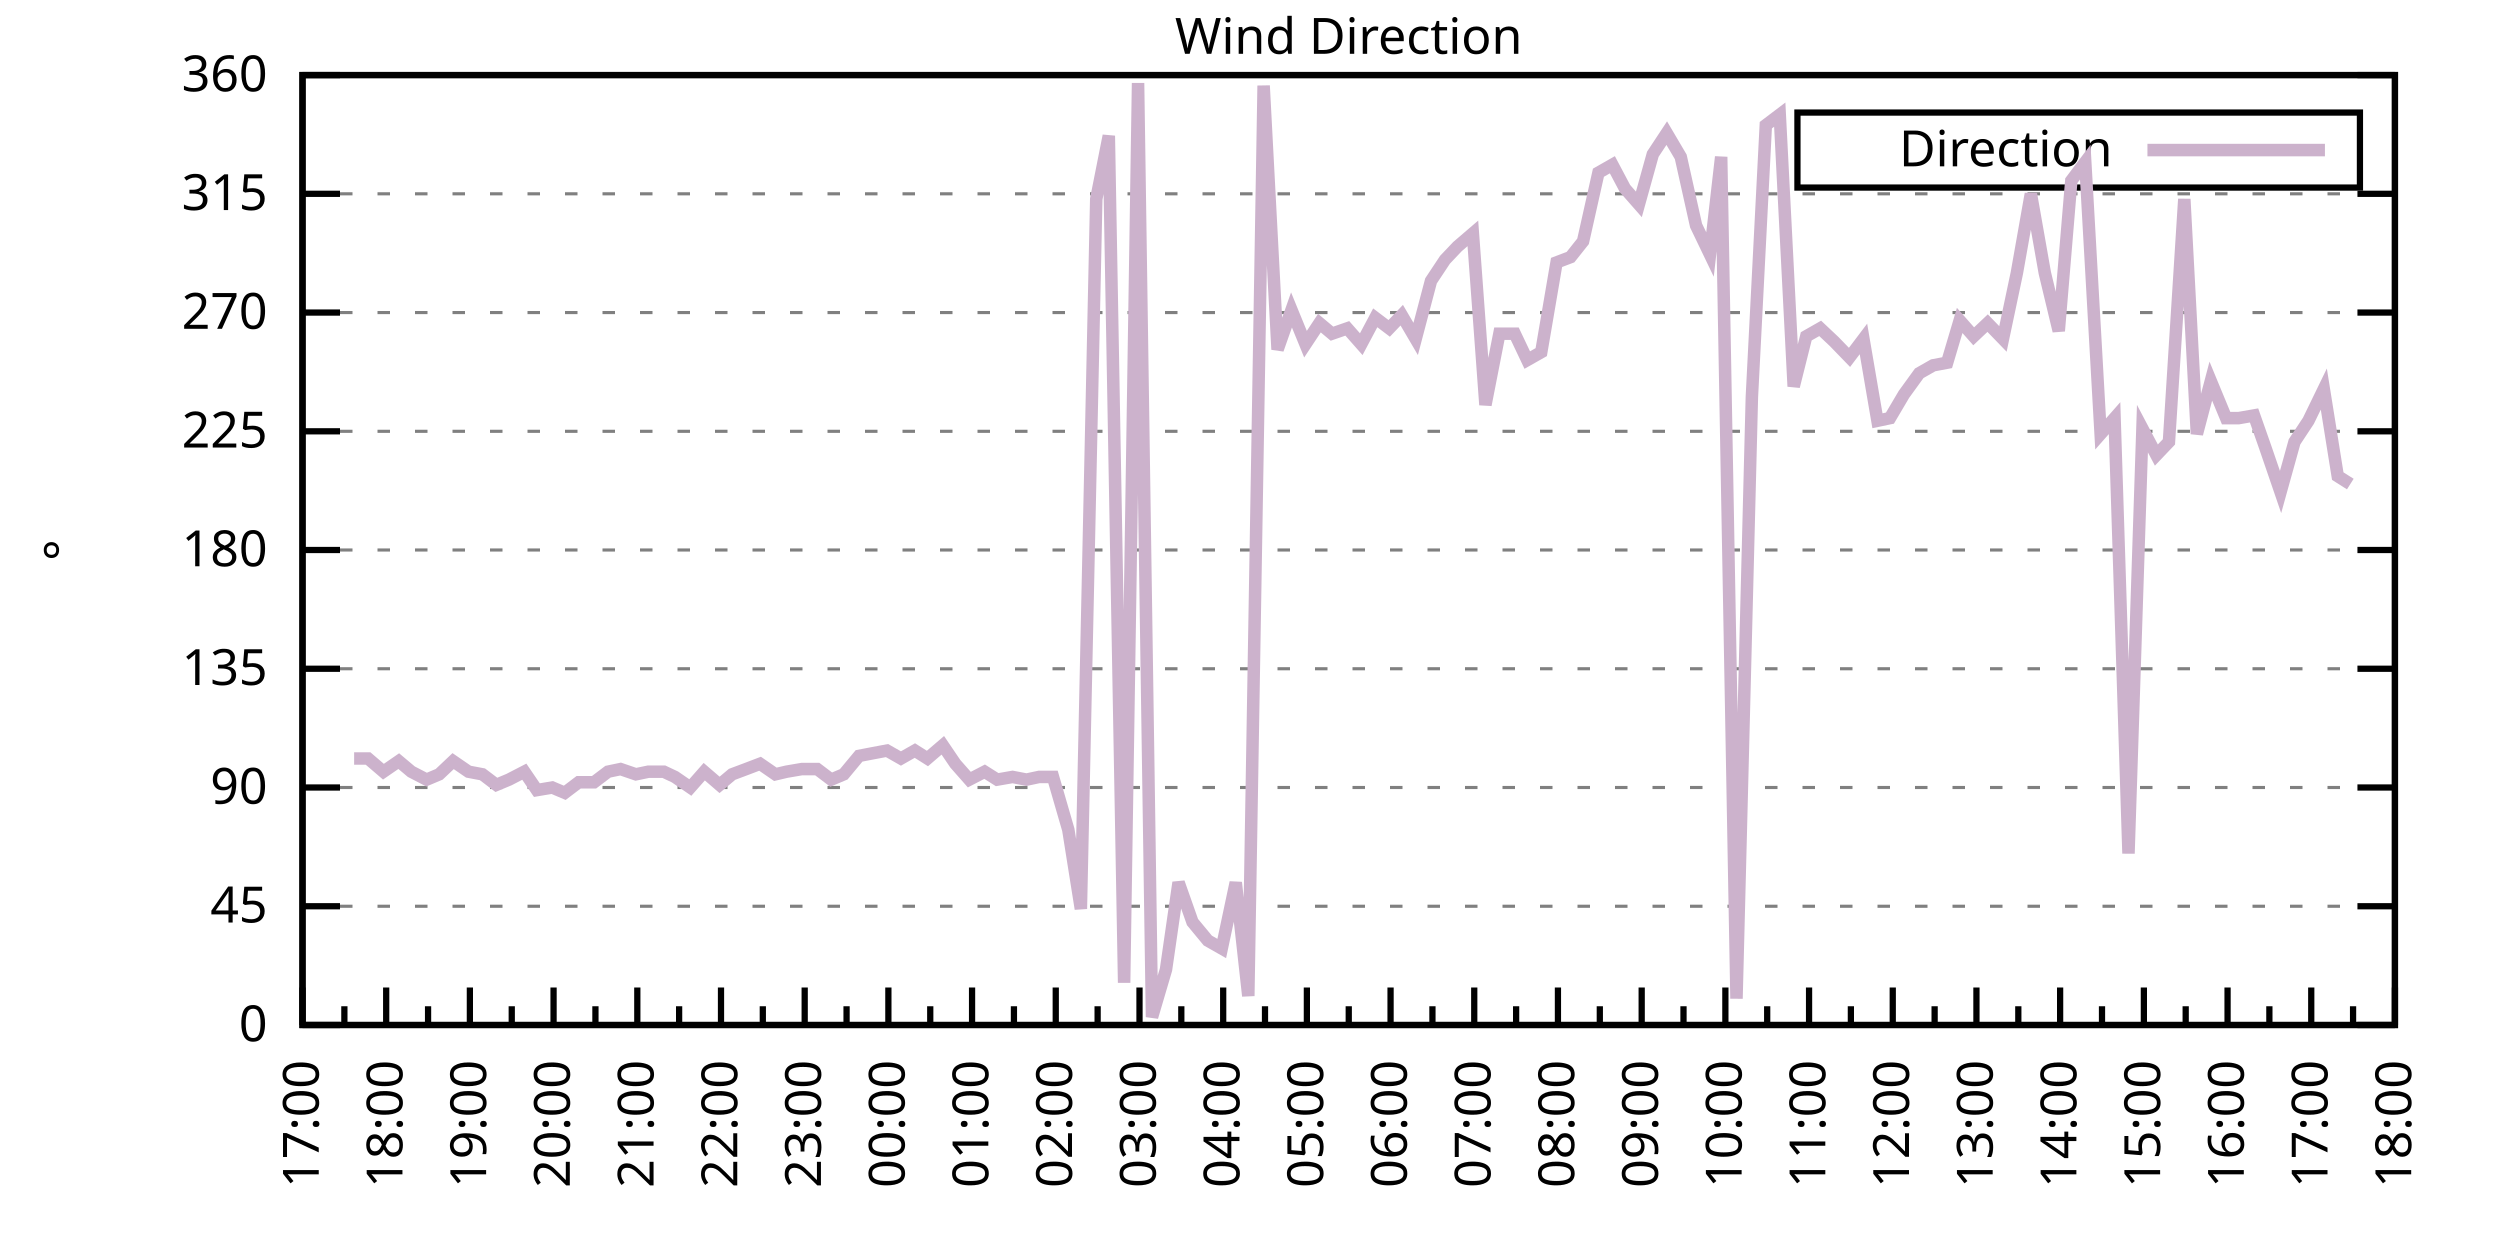
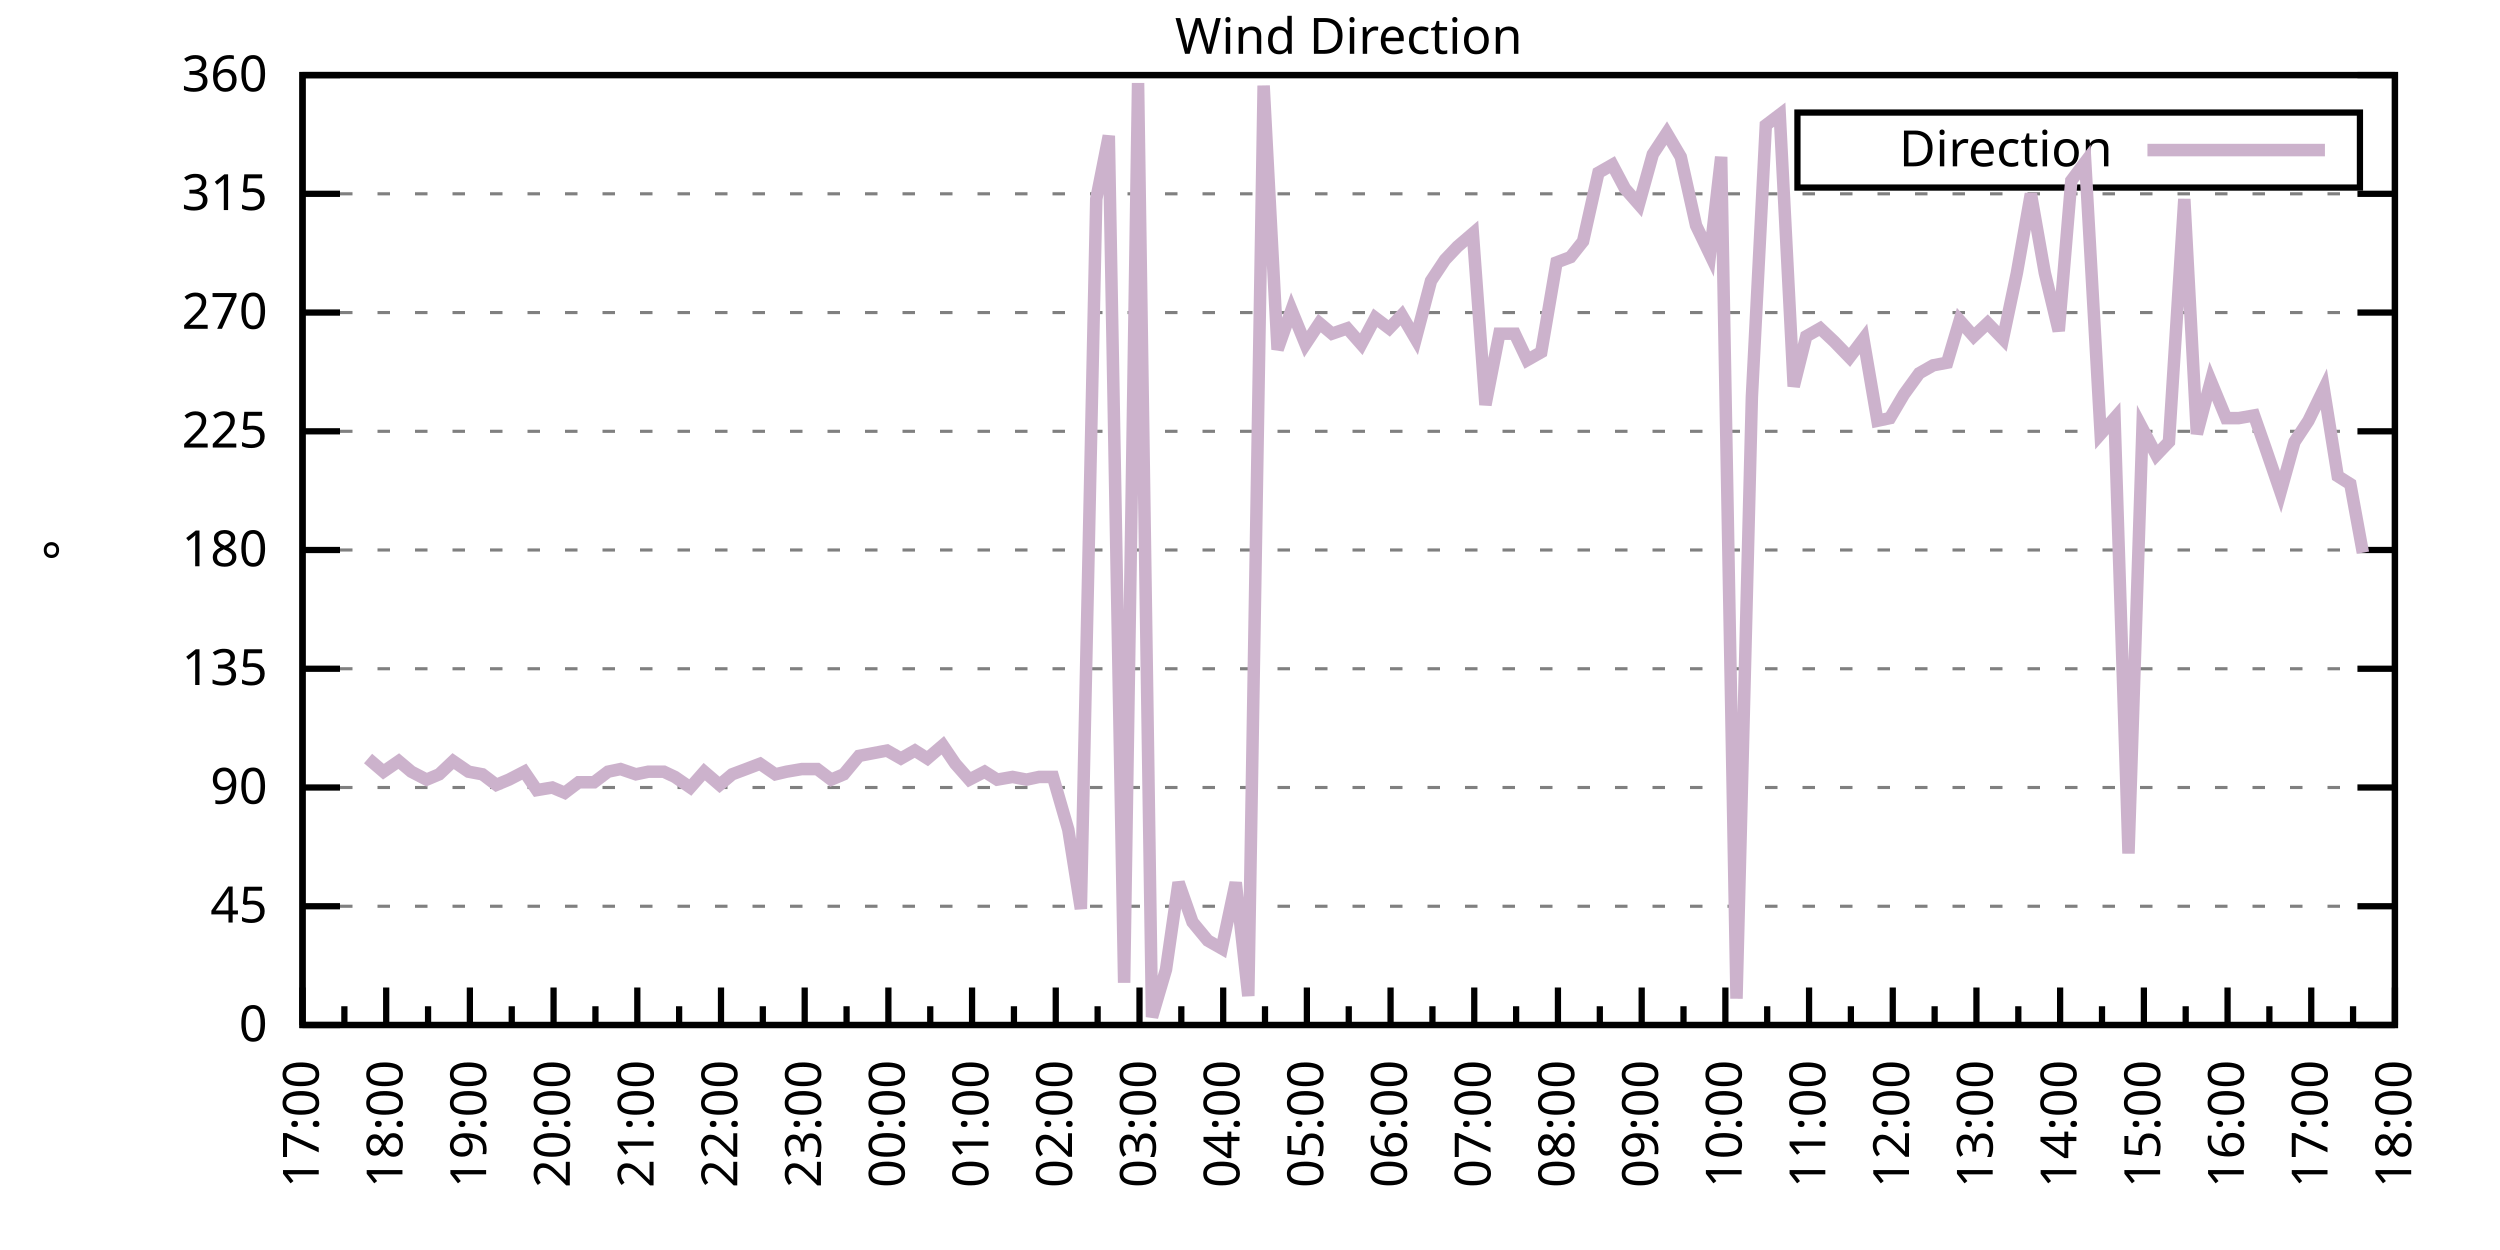
<svg xmlns="http://www.w3.org/2000/svg" xmlns:xlink="http://www.w3.org/1999/xlink" width="400" height="200" viewBox="0 0 400 200">
  <g id="gnuplot_canvas">
    <rect x="0" y="0" width="400" height="200" fill="none" />
    <defs>
      <circle id="gpDot" r="0.5" stroke-width="0.5" stroke="currentColor" />
      <path id="gpPt0" stroke-width="0.333" stroke="currentColor" d="M-1,0 h2 M0,-1 v2" />
      <path id="gpPt1" stroke-width="0.333" stroke="currentColor" d="M-1,-1 L1,1 M1,-1 L-1,1" />
      <path id="gpPt2" stroke-width="0.333" stroke="currentColor" d="M-1,0 L1,0 M0,-1 L0,1 M-1,-1 L1,1 M-1,1 L1,-1" />
      <rect id="gpPt3" stroke-width="0.333" stroke="currentColor" x="-1" y="-1" width="2" height="2" />
      <rect id="gpPt4" stroke-width="0.333" stroke="currentColor" fill="currentColor" x="-1" y="-1" width="2" height="2" />
      <circle id="gpPt5" stroke-width="0.333" stroke="currentColor" cx="0" cy="0" r="1" />
      <use xlink:href="#gpPt5" id="gpPt6" fill="currentColor" stroke="none" />
      <path id="gpPt7" stroke-width="0.333" stroke="currentColor" d="M0,-1.33 L-1.33,0.67 L1.33,0.67 z" />
      <use xlink:href="#gpPt7" id="gpPt8" fill="currentColor" stroke="none" />
      <use xlink:href="#gpPt7" id="gpPt9" stroke="currentColor" transform="rotate(180)" />
      <use xlink:href="#gpPt9" id="gpPt10" fill="currentColor" stroke="none" />
      <use xlink:href="#gpPt3" id="gpPt11" stroke="currentColor" transform="rotate(45)" />
      <use xlink:href="#gpPt11" id="gpPt12" fill="currentColor" stroke="none" />
      <path id="gpPt13" stroke-width="0.333" stroke="currentColor" d="M0,1.330 L1.265,0.411 L0.782,-1.067 L-0.782,-1.076 L-1.265,0.411 z" />
      <use xlink:href="#gpPt13" id="gpPt14" fill="currentColor" stroke="none" />
      <filter id="textbox" filterUnits="objectBoundingBox" x="0" y="0" height="1" width="1">
        <feFlood flood-color="white" flood-opacity="1" result="bgnd" />
        <feComposite in="SourceGraphic" in2="bgnd" operator="atop" />
      </filter>
      <filter id="greybox" filterUnits="objectBoundingBox" x="0" y="0" height="1" width="1">
        <feFlood flood-color="lightgrey" flood-opacity="1" result="grey" />
        <feComposite in="SourceGraphic" in2="grey" operator="atop" />
      </filter>
    </defs>
    <g fill="none" color="white" stroke="currentColor" stroke-width="1.00" stroke-linecap="butt" stroke-linejoin="miter">
</g>
    <g fill="none" color="black" stroke="currentColor" stroke-width="1.00" stroke-linecap="butt" stroke-linejoin="miter">
      <g stroke="none" shape-rendering="crispEdges">
        <polygon fill="rgb(255, 255, 255)" points="48.40,164.00 383.18,164.00 383.18,12.02 48.40,12.02 " />
      </g>
    </g>
    <g fill="none" color="black" stroke="currentColor" stroke-width="1.00" stroke-linecap="butt" stroke-linejoin="miter">
</g>
    <g fill="none" color="black" stroke="black" stroke-width="0.50" stroke-linecap="butt" stroke-linejoin="miter">
</g>
    <g fill="none" color="gray" stroke="currentColor" stroke-width="0.50" stroke-linecap="butt" stroke-linejoin="miter">
      <path stroke="gray" stroke-dasharray="2,4" class="gridline" d="M48.40,164.00 L383.19,164.00  " />
    </g>
    <g fill="none" color="gray" stroke="gray" stroke-width="1.00" stroke-linecap="butt" stroke-linejoin="miter">
</g>
    <g fill="none" color="black" stroke="currentColor" stroke-width="1.00" stroke-linecap="butt" stroke-linejoin="miter">
      <path stroke="black" d="M48.40,164.00 L54.40,164.00 M383.19,164.00 L377.19,164.00  " />
      <g transform="translate(42.80,166.60)" stroke="none" fill="black" font-family="Sans" font-size="8.00" text-anchor="end">
        <text>
          <tspan font-family="Sans"> 0</tspan>
        </text>
      </g>
    </g>
    <g fill="none" color="black" stroke="currentColor" stroke-width="1.00" stroke-linecap="butt" stroke-linejoin="miter">
</g>
    <g fill="none" color="black" stroke="black" stroke-width="0.50" stroke-linecap="butt" stroke-linejoin="miter">
</g>
    <g fill="none" color="gray" stroke="currentColor" stroke-width="0.50" stroke-linecap="butt" stroke-linejoin="miter">
      <path stroke="gray" stroke-dasharray="2,4" class="gridline" d="M48.40,145.00 L383.19,145.00  " />
    </g>
    <g fill="none" color="gray" stroke="gray" stroke-width="1.00" stroke-linecap="butt" stroke-linejoin="miter">
</g>
    <g fill="none" color="black" stroke="currentColor" stroke-width="1.00" stroke-linecap="butt" stroke-linejoin="miter">
      <path stroke="black" d="M48.40,145.00 L54.40,145.00 M383.19,145.00 L377.19,145.00  " />
      <g transform="translate(42.80,147.60)" stroke="none" fill="black" font-family="Sans" font-size="8.00" text-anchor="end">
        <text>
          <tspan font-family="Sans"> 45</tspan>
        </text>
      </g>
    </g>
    <g fill="none" color="black" stroke="currentColor" stroke-width="1.00" stroke-linecap="butt" stroke-linejoin="miter">
</g>
    <g fill="none" color="black" stroke="black" stroke-width="0.50" stroke-linecap="butt" stroke-linejoin="miter">
</g>
    <g fill="none" color="gray" stroke="currentColor" stroke-width="0.50" stroke-linecap="butt" stroke-linejoin="miter">
      <path stroke="gray" stroke-dasharray="2,4" class="gridline" d="M48.40,126.00 L383.19,126.00  " />
    </g>
    <g fill="none" color="gray" stroke="gray" stroke-width="1.00" stroke-linecap="butt" stroke-linejoin="miter">
</g>
    <g fill="none" color="black" stroke="currentColor" stroke-width="1.00" stroke-linecap="butt" stroke-linejoin="miter">
      <path stroke="black" d="M48.40,126.00 L54.40,126.00 M383.19,126.00 L377.19,126.00  " />
      <g transform="translate(42.80,128.60)" stroke="none" fill="black" font-family="Sans" font-size="8.00" text-anchor="end">
        <text>
          <tspan font-family="Sans"> 90</tspan>
        </text>
      </g>
    </g>
    <g fill="none" color="black" stroke="currentColor" stroke-width="1.00" stroke-linecap="butt" stroke-linejoin="miter">
</g>
    <g fill="none" color="black" stroke="black" stroke-width="0.50" stroke-linecap="butt" stroke-linejoin="miter">
</g>
    <g fill="none" color="gray" stroke="currentColor" stroke-width="0.50" stroke-linecap="butt" stroke-linejoin="miter">
      <path stroke="gray" stroke-dasharray="2,4" class="gridline" d="M48.40,107.00 L383.19,107.00  " />
    </g>
    <g fill="none" color="gray" stroke="gray" stroke-width="1.00" stroke-linecap="butt" stroke-linejoin="miter">
</g>
    <g fill="none" color="black" stroke="currentColor" stroke-width="1.00" stroke-linecap="butt" stroke-linejoin="miter">
      <path stroke="black" d="M48.40,107.00 L54.40,107.00 M383.19,107.00 L377.19,107.00  " />
      <g transform="translate(42.80,109.60)" stroke="none" fill="black" font-family="Sans" font-size="8.00" text-anchor="end">
        <text>
          <tspan font-family="Sans"> 135</tspan>
        </text>
      </g>
    </g>
    <g fill="none" color="black" stroke="currentColor" stroke-width="1.00" stroke-linecap="butt" stroke-linejoin="miter">
</g>
    <g fill="none" color="black" stroke="black" stroke-width="0.50" stroke-linecap="butt" stroke-linejoin="miter">
</g>
    <g fill="none" color="gray" stroke="currentColor" stroke-width="0.50" stroke-linecap="butt" stroke-linejoin="miter">
      <path stroke="gray" stroke-dasharray="2,4" class="gridline" d="M48.40,88.00 L383.19,88.00  " />
    </g>
    <g fill="none" color="gray" stroke="gray" stroke-width="1.00" stroke-linecap="butt" stroke-linejoin="miter">
</g>
    <g fill="none" color="black" stroke="currentColor" stroke-width="1.00" stroke-linecap="butt" stroke-linejoin="miter">
      <path stroke="black" d="M48.40,88.00 L54.40,88.00 M383.19,88.00 L377.19,88.00  " />
      <g transform="translate(42.80,90.60)" stroke="none" fill="black" font-family="Sans" font-size="8.00" text-anchor="end">
        <text>
          <tspan font-family="Sans"> 180</tspan>
        </text>
      </g>
    </g>
    <g fill="none" color="black" stroke="currentColor" stroke-width="1.00" stroke-linecap="butt" stroke-linejoin="miter">
</g>
    <g fill="none" color="black" stroke="black" stroke-width="0.50" stroke-linecap="butt" stroke-linejoin="miter">
</g>
    <g fill="none" color="gray" stroke="currentColor" stroke-width="0.50" stroke-linecap="butt" stroke-linejoin="miter">
      <path stroke="gray" stroke-dasharray="2,4" class="gridline" d="M48.40,69.01 L383.19,69.01  " />
    </g>
    <g fill="none" color="gray" stroke="gray" stroke-width="1.00" stroke-linecap="butt" stroke-linejoin="miter">
</g>
    <g fill="none" color="black" stroke="currentColor" stroke-width="1.00" stroke-linecap="butt" stroke-linejoin="miter">
      <path stroke="black" d="M48.40,69.01 L54.40,69.01 M383.19,69.01 L377.19,69.01  " />
      <g transform="translate(42.80,71.61)" stroke="none" fill="black" font-family="Sans" font-size="8.00" text-anchor="end">
        <text>
          <tspan font-family="Sans"> 225</tspan>
        </text>
      </g>
    </g>
    <g fill="none" color="black" stroke="currentColor" stroke-width="1.00" stroke-linecap="butt" stroke-linejoin="miter">
</g>
    <g fill="none" color="black" stroke="black" stroke-width="0.50" stroke-linecap="butt" stroke-linejoin="miter">
</g>
    <g fill="none" color="gray" stroke="currentColor" stroke-width="0.50" stroke-linecap="butt" stroke-linejoin="miter">
      <path stroke="gray" stroke-dasharray="2,4" class="gridline" d="M48.40,50.01 L383.19,50.01  " />
    </g>
    <g fill="none" color="gray" stroke="gray" stroke-width="1.00" stroke-linecap="butt" stroke-linejoin="miter">
</g>
    <g fill="none" color="black" stroke="currentColor" stroke-width="1.00" stroke-linecap="butt" stroke-linejoin="miter">
      <path stroke="black" d="M48.40,50.01 L54.40,50.01 M383.19,50.01 L377.19,50.01  " />
      <g transform="translate(42.80,52.61)" stroke="none" fill="black" font-family="Sans" font-size="8.00" text-anchor="end">
        <text>
          <tspan font-family="Sans"> 270</tspan>
        </text>
      </g>
    </g>
    <g fill="none" color="black" stroke="currentColor" stroke-width="1.00" stroke-linecap="butt" stroke-linejoin="miter">
</g>
    <g fill="none" color="black" stroke="black" stroke-width="0.50" stroke-linecap="butt" stroke-linejoin="miter">
</g>
    <g fill="none" color="gray" stroke="currentColor" stroke-width="0.50" stroke-linecap="butt" stroke-linejoin="miter">
      <path stroke="gray" stroke-dasharray="2,4" class="gridline" d="M48.40,31.01 L383.19,31.01  " />
    </g>
    <g fill="none" color="gray" stroke="gray" stroke-width="1.00" stroke-linecap="butt" stroke-linejoin="miter">
</g>
    <g fill="none" color="black" stroke="currentColor" stroke-width="1.00" stroke-linecap="butt" stroke-linejoin="miter">
      <path stroke="black" d="M48.40,31.01 L54.40,31.01 M383.19,31.01 L377.19,31.01  " />
      <g transform="translate(42.80,33.61)" stroke="none" fill="black" font-family="Sans" font-size="8.00" text-anchor="end">
        <text>
          <tspan font-family="Sans"> 315</tspan>
        </text>
      </g>
    </g>
    <g fill="none" color="black" stroke="currentColor" stroke-width="1.00" stroke-linecap="butt" stroke-linejoin="miter">
</g>
    <g fill="none" color="black" stroke="black" stroke-width="0.50" stroke-linecap="butt" stroke-linejoin="miter">
</g>
    <g fill="none" color="gray" stroke="currentColor" stroke-width="0.50" stroke-linecap="butt" stroke-linejoin="miter">
      <path stroke="gray" stroke-dasharray="2,4" class="gridline" d="M48.40,12.01 L383.19,12.01  " />
    </g>
    <g fill="none" color="gray" stroke="gray" stroke-width="1.00" stroke-linecap="butt" stroke-linejoin="miter">
</g>
    <g fill="none" color="black" stroke="currentColor" stroke-width="1.00" stroke-linecap="butt" stroke-linejoin="miter">
      <path stroke="black" d="M48.40,12.01 L54.40,12.01 M383.19,12.01 L377.19,12.01  " />
      <g transform="translate(42.80,14.61)" stroke="none" fill="black" font-family="Sans" font-size="8.00" text-anchor="end">
        <text>
          <tspan font-family="Sans"> 360</tspan>
        </text>
      </g>
    </g>
    <g fill="none" color="black" stroke="currentColor" stroke-width="1.00" stroke-linecap="butt" stroke-linejoin="miter">
      <path stroke="black" d="M48.40,164.00 L48.40,158.00  " />
      <g transform="translate(51.00,169.60) rotate(270)" stroke="none" fill="black" font-family="Sans" font-size="8.00" text-anchor="end">
        <text>
          <tspan font-family="Sans">17:00</tspan>
        </text>
      </g>
    </g>
    <g fill="none" color="black" stroke="currentColor" stroke-width="1.00" stroke-linecap="butt" stroke-linejoin="miter">
      <path stroke="black" d="M55.10,164.00 L55.10,161.00 M61.79,164.00 L61.79,158.00  " />
      <g transform="translate(64.39,169.60) rotate(270)" stroke="none" fill="black" font-family="Sans" font-size="8.00" text-anchor="end">
        <text>
          <tspan font-family="Sans">18:00</tspan>
        </text>
      </g>
    </g>
    <g fill="none" color="black" stroke="currentColor" stroke-width="1.00" stroke-linecap="butt" stroke-linejoin="miter">
      <path stroke="black" d="M68.49,164.00 L68.49,161.00 M75.18,164.00 L75.18,158.00  " />
      <g transform="translate(77.78,169.60) rotate(270)" stroke="none" fill="black" font-family="Sans" font-size="8.00" text-anchor="end">
        <text>
          <tspan font-family="Sans">19:00</tspan>
        </text>
      </g>
    </g>
    <g fill="none" color="black" stroke="currentColor" stroke-width="1.00" stroke-linecap="butt" stroke-linejoin="miter">
      <path stroke="black" d="M81.88,164.00 L81.88,161.00 M88.57,164.00 L88.57,158.00  " />
      <g transform="translate(91.17,169.60) rotate(270)" stroke="none" fill="black" font-family="Sans" font-size="8.00" text-anchor="end">
        <text>
          <tspan font-family="Sans">20:00</tspan>
        </text>
      </g>
    </g>
    <g fill="none" color="black" stroke="currentColor" stroke-width="1.00" stroke-linecap="butt" stroke-linejoin="miter">
      <path stroke="black" d="M95.27,164.00 L95.27,161.00 M101.97,164.00 L101.97,158.00  " />
      <g transform="translate(104.57,169.60) rotate(270)" stroke="none" fill="black" font-family="Sans" font-size="8.00" text-anchor="end">
        <text>
          <tspan font-family="Sans">21:00</tspan>
        </text>
      </g>
    </g>
    <g fill="none" color="black" stroke="currentColor" stroke-width="1.00" stroke-linecap="butt" stroke-linejoin="miter">
      <path stroke="black" d="M108.66,164.00 L108.66,161.00 M115.36,164.00 L115.36,158.00  " />
      <g transform="translate(117.96,169.60) rotate(270)" stroke="none" fill="black" font-family="Sans" font-size="8.00" text-anchor="end">
        <text>
          <tspan font-family="Sans">22:00</tspan>
        </text>
      </g>
    </g>
    <g fill="none" color="black" stroke="currentColor" stroke-width="1.00" stroke-linecap="butt" stroke-linejoin="miter">
      <path stroke="black" d="M122.05,164.00 L122.05,161.00 M128.75,164.00 L128.75,158.00  " />
      <g transform="translate(131.35,169.60) rotate(270)" stroke="none" fill="black" font-family="Sans" font-size="8.00" text-anchor="end">
        <text>
          <tspan font-family="Sans">23:00</tspan>
        </text>
      </g>
    </g>
    <g fill="none" color="black" stroke="currentColor" stroke-width="1.00" stroke-linecap="butt" stroke-linejoin="miter">
      <path stroke="black" d="M135.45,164.00 L135.45,161.00 M142.14,164.00 L142.14,158.00  " />
      <g transform="translate(144.74,169.60) rotate(270)" stroke="none" fill="black" font-family="Sans" font-size="8.00" text-anchor="end">
        <text>
          <tspan font-family="Sans">00:00</tspan>
        </text>
      </g>
    </g>
    <g fill="none" color="black" stroke="currentColor" stroke-width="1.00" stroke-linecap="butt" stroke-linejoin="miter">
      <path stroke="black" d="M148.84,164.00 L148.84,161.00 M155.53,164.00 L155.53,158.00  " />
      <g transform="translate(158.13,169.60) rotate(270)" stroke="none" fill="black" font-family="Sans" font-size="8.00" text-anchor="end">
        <text>
          <tspan font-family="Sans">01:00</tspan>
        </text>
      </g>
    </g>
    <g fill="none" color="black" stroke="currentColor" stroke-width="1.00" stroke-linecap="butt" stroke-linejoin="miter">
      <path stroke="black" d="M162.23,164.00 L162.23,161.00 M168.92,164.00 L168.92,158.00  " />
      <g transform="translate(171.52,169.60) rotate(270)" stroke="none" fill="black" font-family="Sans" font-size="8.00" text-anchor="end">
        <text>
          <tspan font-family="Sans">02:00</tspan>
        </text>
      </g>
    </g>
    <g fill="none" color="black" stroke="currentColor" stroke-width="1.00" stroke-linecap="butt" stroke-linejoin="miter">
      <path stroke="black" d="M175.62,164.00 L175.62,161.00 M182.32,164.00 L182.32,158.00  " />
      <g transform="translate(184.92,169.60) rotate(270)" stroke="none" fill="black" font-family="Sans" font-size="8.00" text-anchor="end">
        <text>
          <tspan font-family="Sans">03:00</tspan>
        </text>
      </g>
    </g>
    <g fill="none" color="black" stroke="currentColor" stroke-width="1.00" stroke-linecap="butt" stroke-linejoin="miter">
      <path stroke="black" d="M189.01,164.00 L189.01,161.00 M195.71,164.00 L195.71,158.00  " />
      <g transform="translate(198.31,169.60) rotate(270)" stroke="none" fill="black" font-family="Sans" font-size="8.00" text-anchor="end">
        <text>
          <tspan font-family="Sans">04:00</tspan>
        </text>
      </g>
    </g>
    <g fill="none" color="black" stroke="currentColor" stroke-width="1.00" stroke-linecap="butt" stroke-linejoin="miter">
      <path stroke="black" d="M202.40,164.00 L202.40,161.00 M209.10,164.00 L209.10,158.00  " />
      <g transform="translate(211.70,169.60) rotate(270)" stroke="none" fill="black" font-family="Sans" font-size="8.00" text-anchor="end">
        <text>
          <tspan font-family="Sans">05:00</tspan>
        </text>
      </g>
    </g>
    <g fill="none" color="black" stroke="currentColor" stroke-width="1.00" stroke-linecap="butt" stroke-linejoin="miter">
      <path stroke="black" d="M215.80,164.00 L215.80,161.00 M222.49,164.00 L222.49,158.00  " />
      <g transform="translate(225.09,169.60) rotate(270)" stroke="none" fill="black" font-family="Sans" font-size="8.00" text-anchor="end">
        <text>
          <tspan font-family="Sans">06:00</tspan>
        </text>
      </g>
    </g>
    <g fill="none" color="black" stroke="currentColor" stroke-width="1.00" stroke-linecap="butt" stroke-linejoin="miter">
      <path stroke="black" d="M229.19,164.00 L229.19,161.00 M235.88,164.00 L235.88,158.00  " />
      <g transform="translate(238.48,169.60) rotate(270)" stroke="none" fill="black" font-family="Sans" font-size="8.00" text-anchor="end">
        <text>
          <tspan font-family="Sans">07:00</tspan>
        </text>
      </g>
    </g>
    <g fill="none" color="black" stroke="currentColor" stroke-width="1.00" stroke-linecap="butt" stroke-linejoin="miter">
      <path stroke="black" d="M242.58,164.00 L242.58,161.00 M249.27,164.00 L249.27,158.00  " />
      <g transform="translate(251.87,169.60) rotate(270)" stroke="none" fill="black" font-family="Sans" font-size="8.00" text-anchor="end">
        <text>
          <tspan font-family="Sans">08:00</tspan>
        </text>
      </g>
    </g>
    <g fill="none" color="black" stroke="currentColor" stroke-width="1.00" stroke-linecap="butt" stroke-linejoin="miter">
      <path stroke="black" d="M255.97,164.00 L255.97,161.00 M262.67,164.00 L262.67,158.00  " />
      <g transform="translate(265.27,169.60) rotate(270)" stroke="none" fill="black" font-family="Sans" font-size="8.00" text-anchor="end">
        <text>
          <tspan font-family="Sans">09:00</tspan>
        </text>
      </g>
    </g>
    <g fill="none" color="black" stroke="currentColor" stroke-width="1.00" stroke-linecap="butt" stroke-linejoin="miter">
      <path stroke="black" d="M269.36,164.00 L269.36,161.00 M276.06,164.00 L276.06,158.00  " />
      <g transform="translate(278.66,169.60) rotate(270)" stroke="none" fill="black" font-family="Sans" font-size="8.00" text-anchor="end">
        <text>
          <tspan font-family="Sans">10:00</tspan>
        </text>
      </g>
    </g>
    <g fill="none" color="black" stroke="currentColor" stroke-width="1.00" stroke-linecap="butt" stroke-linejoin="miter">
      <path stroke="black" d="M282.75,164.00 L282.75,161.00 M289.45,164.00 L289.45,158.00  " />
      <g transform="translate(292.05,169.60) rotate(270)" stroke="none" fill="black" font-family="Sans" font-size="8.00" text-anchor="end">
        <text>
          <tspan font-family="Sans">11:00</tspan>
        </text>
      </g>
    </g>
    <g fill="none" color="black" stroke="currentColor" stroke-width="1.00" stroke-linecap="butt" stroke-linejoin="miter">
      <path stroke="black" d="M296.14,164.00 L296.14,161.00 M302.84,164.00 L302.84,158.00  " />
      <g transform="translate(305.44,169.60) rotate(270)" stroke="none" fill="black" font-family="Sans" font-size="8.00" text-anchor="end">
        <text>
          <tspan font-family="Sans">12:00</tspan>
        </text>
      </g>
    </g>
    <g fill="none" color="black" stroke="currentColor" stroke-width="1.00" stroke-linecap="butt" stroke-linejoin="miter">
      <path stroke="black" d="M309.54,164.00 L309.54,161.00 M316.23,164.00 L316.23,158.00  " />
      <g transform="translate(318.83,169.60) rotate(270)" stroke="none" fill="black" font-family="Sans" font-size="8.00" text-anchor="end">
        <text>
          <tspan font-family="Sans">13:00</tspan>
        </text>
      </g>
    </g>
    <g fill="none" color="black" stroke="currentColor" stroke-width="1.00" stroke-linecap="butt" stroke-linejoin="miter">
      <path stroke="black" d="M322.93,164.00 L322.93,161.00 M329.62,164.00 L329.62,158.00  " />
      <g transform="translate(332.22,169.60) rotate(270)" stroke="none" fill="black" font-family="Sans" font-size="8.00" text-anchor="end">
        <text>
          <tspan font-family="Sans">14:00</tspan>
        </text>
      </g>
    </g>
    <g fill="none" color="black" stroke="currentColor" stroke-width="1.00" stroke-linecap="butt" stroke-linejoin="miter">
      <path stroke="black" d="M336.32,164.00 L336.32,161.00 M343.02,164.00 L343.02,158.00  " />
      <g transform="translate(345.62,169.60) rotate(270)" stroke="none" fill="black" font-family="Sans" font-size="8.00" text-anchor="end">
        <text>
          <tspan font-family="Sans">15:00</tspan>
        </text>
      </g>
    </g>
    <g fill="none" color="black" stroke="currentColor" stroke-width="1.00" stroke-linecap="butt" stroke-linejoin="miter">
      <path stroke="black" d="M349.71,164.00 L349.71,161.00 M356.41,164.00 L356.41,158.00  " />
      <g transform="translate(359.01,169.60) rotate(270)" stroke="none" fill="black" font-family="Sans" font-size="8.00" text-anchor="end">
        <text>
          <tspan font-family="Sans">16:00</tspan>
        </text>
      </g>
    </g>
    <g fill="none" color="black" stroke="currentColor" stroke-width="1.00" stroke-linecap="butt" stroke-linejoin="miter">
      <path stroke="black" d="M363.10,164.00 L363.10,161.00 M369.80,164.00 L369.80,158.00  " />
      <g transform="translate(372.40,169.60) rotate(270)" stroke="none" fill="black" font-family="Sans" font-size="8.00" text-anchor="end">
        <text>
          <tspan font-family="Sans">17:00</tspan>
        </text>
      </g>
    </g>
    <g fill="none" color="black" stroke="currentColor" stroke-width="1.00" stroke-linecap="butt" stroke-linejoin="miter">
      <path stroke="black" d="M376.49,164.00 L376.49,161.00 M383.19,164.00 L383.19,158.00  " />
      <g transform="translate(385.79,169.60) rotate(270)" stroke="none" fill="black" font-family="Sans" font-size="8.00" text-anchor="end">
        <text>
          <tspan font-family="Sans">18:00</tspan>
        </text>
      </g>
    </g>
    <g fill="none" color="black" stroke="currentColor" stroke-width="1.00" stroke-linecap="butt" stroke-linejoin="miter">
</g>
    <g fill="none" color="black" stroke="currentColor" stroke-width="1.00" stroke-linecap="butt" stroke-linejoin="miter">
      <path stroke="black" d="M48.40,12.01 L48.40,164.00 L383.19,164.00 L383.19,12.01 L48.40,12.01 Z  " />
    </g>
    <g fill="none" color="black" stroke="currentColor" stroke-width="1.00" stroke-linecap="butt" stroke-linejoin="miter">
      <g transform="translate(12.80,88.01) rotate(270)" stroke="none" fill="black" font-family="Sans" font-size="8.00" text-anchor="middle">
        <text>
          <tspan font-family="Sans">°</tspan>
        </text>
      </g>
    </g>
    <g fill="none" color="black" stroke="currentColor" stroke-width="1.00" stroke-linecap="butt" stroke-linejoin="miter">
</g>
    <g fill="none" color="black" stroke="currentColor" stroke-width="1.00" stroke-linecap="butt" stroke-linejoin="miter">
      <path stroke="black" d="M287.59,30.01 L287.59,18.01 L377.59,18.01 L377.59,30.01 L287.59,30.01 Z  " />
    </g>
    <g id="Wind_direction_plot_1">
      <g fill="none" color="white" stroke="black" stroke-width="2.00" stroke-linecap="butt" stroke-linejoin="miter">
</g>
      <g fill="none" color="black" stroke="currentColor" stroke-width="2.00" stroke-linecap="butt" stroke-linejoin="miter">
        <g transform="translate(337.99,26.61)" stroke="none" fill="black" font-family="Sans" font-size="8.00" text-anchor="end">
          <text>
            <tspan font-family="Sans">Direction</tspan>
          </text>
        </g>
      </g>
      <g fill="none" color="black" stroke="currentColor" stroke-width="2.00" stroke-linecap="butt" stroke-linejoin="miter">
-         <path stroke="rgb(204, 178, 204)" d="M343.59,24.01 L371.99,24.01 M56.66,121.36 L58.89,121.36 L61.35,123.47 L63.80,121.78 L65.81,123.47 L68.26,124.74   L70.27,123.89 L72.50,121.78 L74.96,123.47 L77.19,123.89 L79.42,125.58 L81.43,124.74 L83.89,123.47 L85.90,126.42   L88.35,126.00 L90.36,126.85 L92.59,125.16 L95.05,125.16 L97.28,123.47 L99.29,123.05 L101.74,123.89 L103.75,123.47   L106.21,123.47 L107.99,124.31 L110.45,126.00 L112.68,123.47 L115.13,125.58 L117.14,123.89 L119.38,123.05 L121.61,122.20   L124.06,123.89 L125.85,123.47 L128.30,123.05 L130.76,123.05 L132.99,124.74 L135.00,123.89 L137.45,120.94 L139.69,120.51   L141.92,120.09 L144.15,121.36 L146.38,120.09 L148.39,121.36 L150.85,119.25 L152.85,122.20 L155.09,124.74 L157.54,123.47   L159.55,124.74 L162.01,124.31 L164.24,124.74 L166.25,124.31 L168.48,124.31 L170.93,132.76 L172.94,145.42 L175.40,31.85   L177.41,21.72 L179.86,157.24 L182.09,13.28 L184.32,162.73 L186.56,155.13 L188.57,141.20 L190.80,147.53 L193.25,150.49   L195.48,151.76 L197.72,141.20 L199.73,159.36 L202.18,13.70 L204.41,55.92 L206.64,49.59 L208.88,55.07 L211.11,51.70   L213.12,53.39 L215.57,52.54 L217.80,55.07 L220.04,50.85 L222.27,52.54 L224.28,50.43 L226.51,54.23 L228.96,44.94   L231.20,41.56 L233.20,39.45 L235.66,37.34 L237.67,64.78 L239.90,53.39 L242.36,53.39 L244.36,57.61 L246.60,56.34   L249.05,41.99 L251.28,41.14 L253.29,38.61 L255.75,27.63 L257.98,26.36 L259.99,30.16 L262.22,32.70 L264.45,24.68   L266.68,21.30 L268.92,25.10 L271.37,36.08 L273.60,40.72 L275.39,25.10 L277.84,159.78 L280.30,63.52 L282.53,20.03   L284.76,18.34 L286.99,61.83 L289.00,53.81 L291.23,52.54 L293.47,54.65 L295.92,57.18 L298.15,54.23 L300.39,67.32   L302.39,66.90 L304.63,63.10 L307.08,59.72 L309.31,58.45 L311.54,58.03 L313.55,51.27 L315.79,53.81 L318.02,51.70   L320.47,54.23 L322.70,43.67 L324.94,31.01 L327.17,43.67 L329.40,52.96 L331.41,28.90 L333.64,25.94 L336.10,69.43   L338.33,66.90 L340.56,136.56 L342.79,68.58 L345.02,72.81 L347.03,70.70 L349.49,31.85 L351.50,69.43 L353.73,60.98   L356.18,66.90 L358.19,66.90 L360.65,66.47 L362.43,71.54 L364.89,78.72 L367.12,70.70 L369.35,67.32 L371.81,62.25   L374.04,76.18 L376.05,77.45  " />
+         <path stroke="rgb(204, 178, 204)" d="M343.59,24.01 L371.99,24.01 M58.89,121.36 L61.35,123.47 L63.80,121.78 L65.81,123.47 L68.26,124.74 L70.27,123.89   L72.50,121.78 L74.96,123.47 L77.19,123.89 L79.42,125.58 L81.43,124.74 L83.89,123.47 L85.90,126.42 L88.35,126.00   L90.36,126.85 L92.59,125.16 L95.05,125.16 L97.28,123.47 L99.29,123.05 L101.74,123.89 L103.75,123.47 L106.21,123.47   L107.99,124.31 L110.45,126.00 L112.68,123.47 L115.13,125.58 L117.14,123.89 L119.38,123.05 L121.61,122.20 L124.06,123.89   L125.85,123.47 L128.30,123.05 L130.76,123.05 L132.99,124.74 L135.00,123.89 L137.45,120.94 L139.69,120.51 L141.92,120.09   L144.15,121.36 L146.38,120.09 L148.39,121.36 L150.85,119.25 L152.85,122.20 L155.09,124.74 L157.54,123.47 L159.55,124.74   L162.01,124.31 L164.24,124.74 L166.25,124.31 L168.48,124.31 L170.93,132.76 L172.94,145.42 L175.40,31.85 L177.41,21.72   L179.86,157.24 L182.09,13.28 L184.32,162.73 L186.56,155.13 L188.57,141.20 L190.80,147.53 L193.25,150.49 L195.48,151.76   L197.72,141.20 L199.73,159.36 L202.18,13.70 L204.41,55.92 L206.64,49.59 L208.88,55.07 L211.11,51.70 L213.12,53.39   L215.57,52.54 L217.80,55.07 L220.04,50.85 L222.27,52.54 L224.28,50.43 L226.51,54.23 L228.96,44.94 L231.20,41.56   L233.20,39.45 L235.66,37.34 L237.67,64.78 L239.90,53.39 L242.36,53.39 L244.36,57.61 L246.60,56.34 L249.05,41.99   L251.28,41.14 L253.29,38.61 L255.75,27.63 L257.98,26.36 L259.99,30.16 L262.22,32.70 L264.45,24.68 L266.68,21.30   L268.92,25.10 L271.37,36.08 L273.60,40.72 L275.39,25.10 L277.84,159.78 L280.30,63.52 L282.53,20.03 L284.76,18.34   L286.99,61.83 L289.00,53.81 L291.23,52.54 L293.47,54.65 L295.92,57.18 L298.15,54.23 L300.39,67.32 L302.39,66.90   L304.63,63.10 L307.08,59.72 L309.31,58.45 L311.54,58.03 L313.55,51.27 L315.79,53.81 L318.02,51.70 L320.47,54.23   L322.70,43.67 L324.94,31.01 L327.17,43.67 L329.40,52.96 L331.41,28.90 L333.64,25.94 L336.10,69.43 L338.33,66.90   L340.56,136.56 L342.79,68.58 L345.02,72.81 L347.03,70.70 L349.49,31.85 L351.50,69.43 L353.73,60.98 L356.18,66.90   L358.19,66.90 L360.65,66.47 L362.43,71.54 L364.89,78.72 L367.12,70.70 L369.35,67.32 L371.81,62.25 L374.04,76.18   L376.05,77.45 L378.06,88.43  " />
      </g>
    </g>
    <g fill="none" color="black" stroke="currentColor" stroke-width="2.00" stroke-linecap="butt" stroke-linejoin="miter">
</g>
    <g fill="none" color="black" stroke="black" stroke-width="1.00" stroke-linecap="butt" stroke-linejoin="miter">
</g>
    <g fill="none" color="black" stroke="currentColor" stroke-width="1.00" stroke-linecap="butt" stroke-linejoin="miter">
      <path stroke="black" d="M48.40,12.01 L48.40,164.00 L383.19,164.00 L383.19,12.01 L48.40,12.01 Z  " />
    </g>
    <g fill="none" color="black" stroke="currentColor" stroke-width="1.00" stroke-linecap="butt" stroke-linejoin="miter">
      <g transform="translate(215.79,8.61)" stroke="none" fill="black" font-family="Sans" font-size="8.00" text-anchor="middle">
        <text>
          <tspan font-family="Sans">Wind Direction</tspan>
        </text>
      </g>
    </g>
    <g fill="none" color="black" stroke="currentColor" stroke-width="1.00" stroke-linecap="butt" stroke-linejoin="miter">
</g>
  </g>
</svg>
